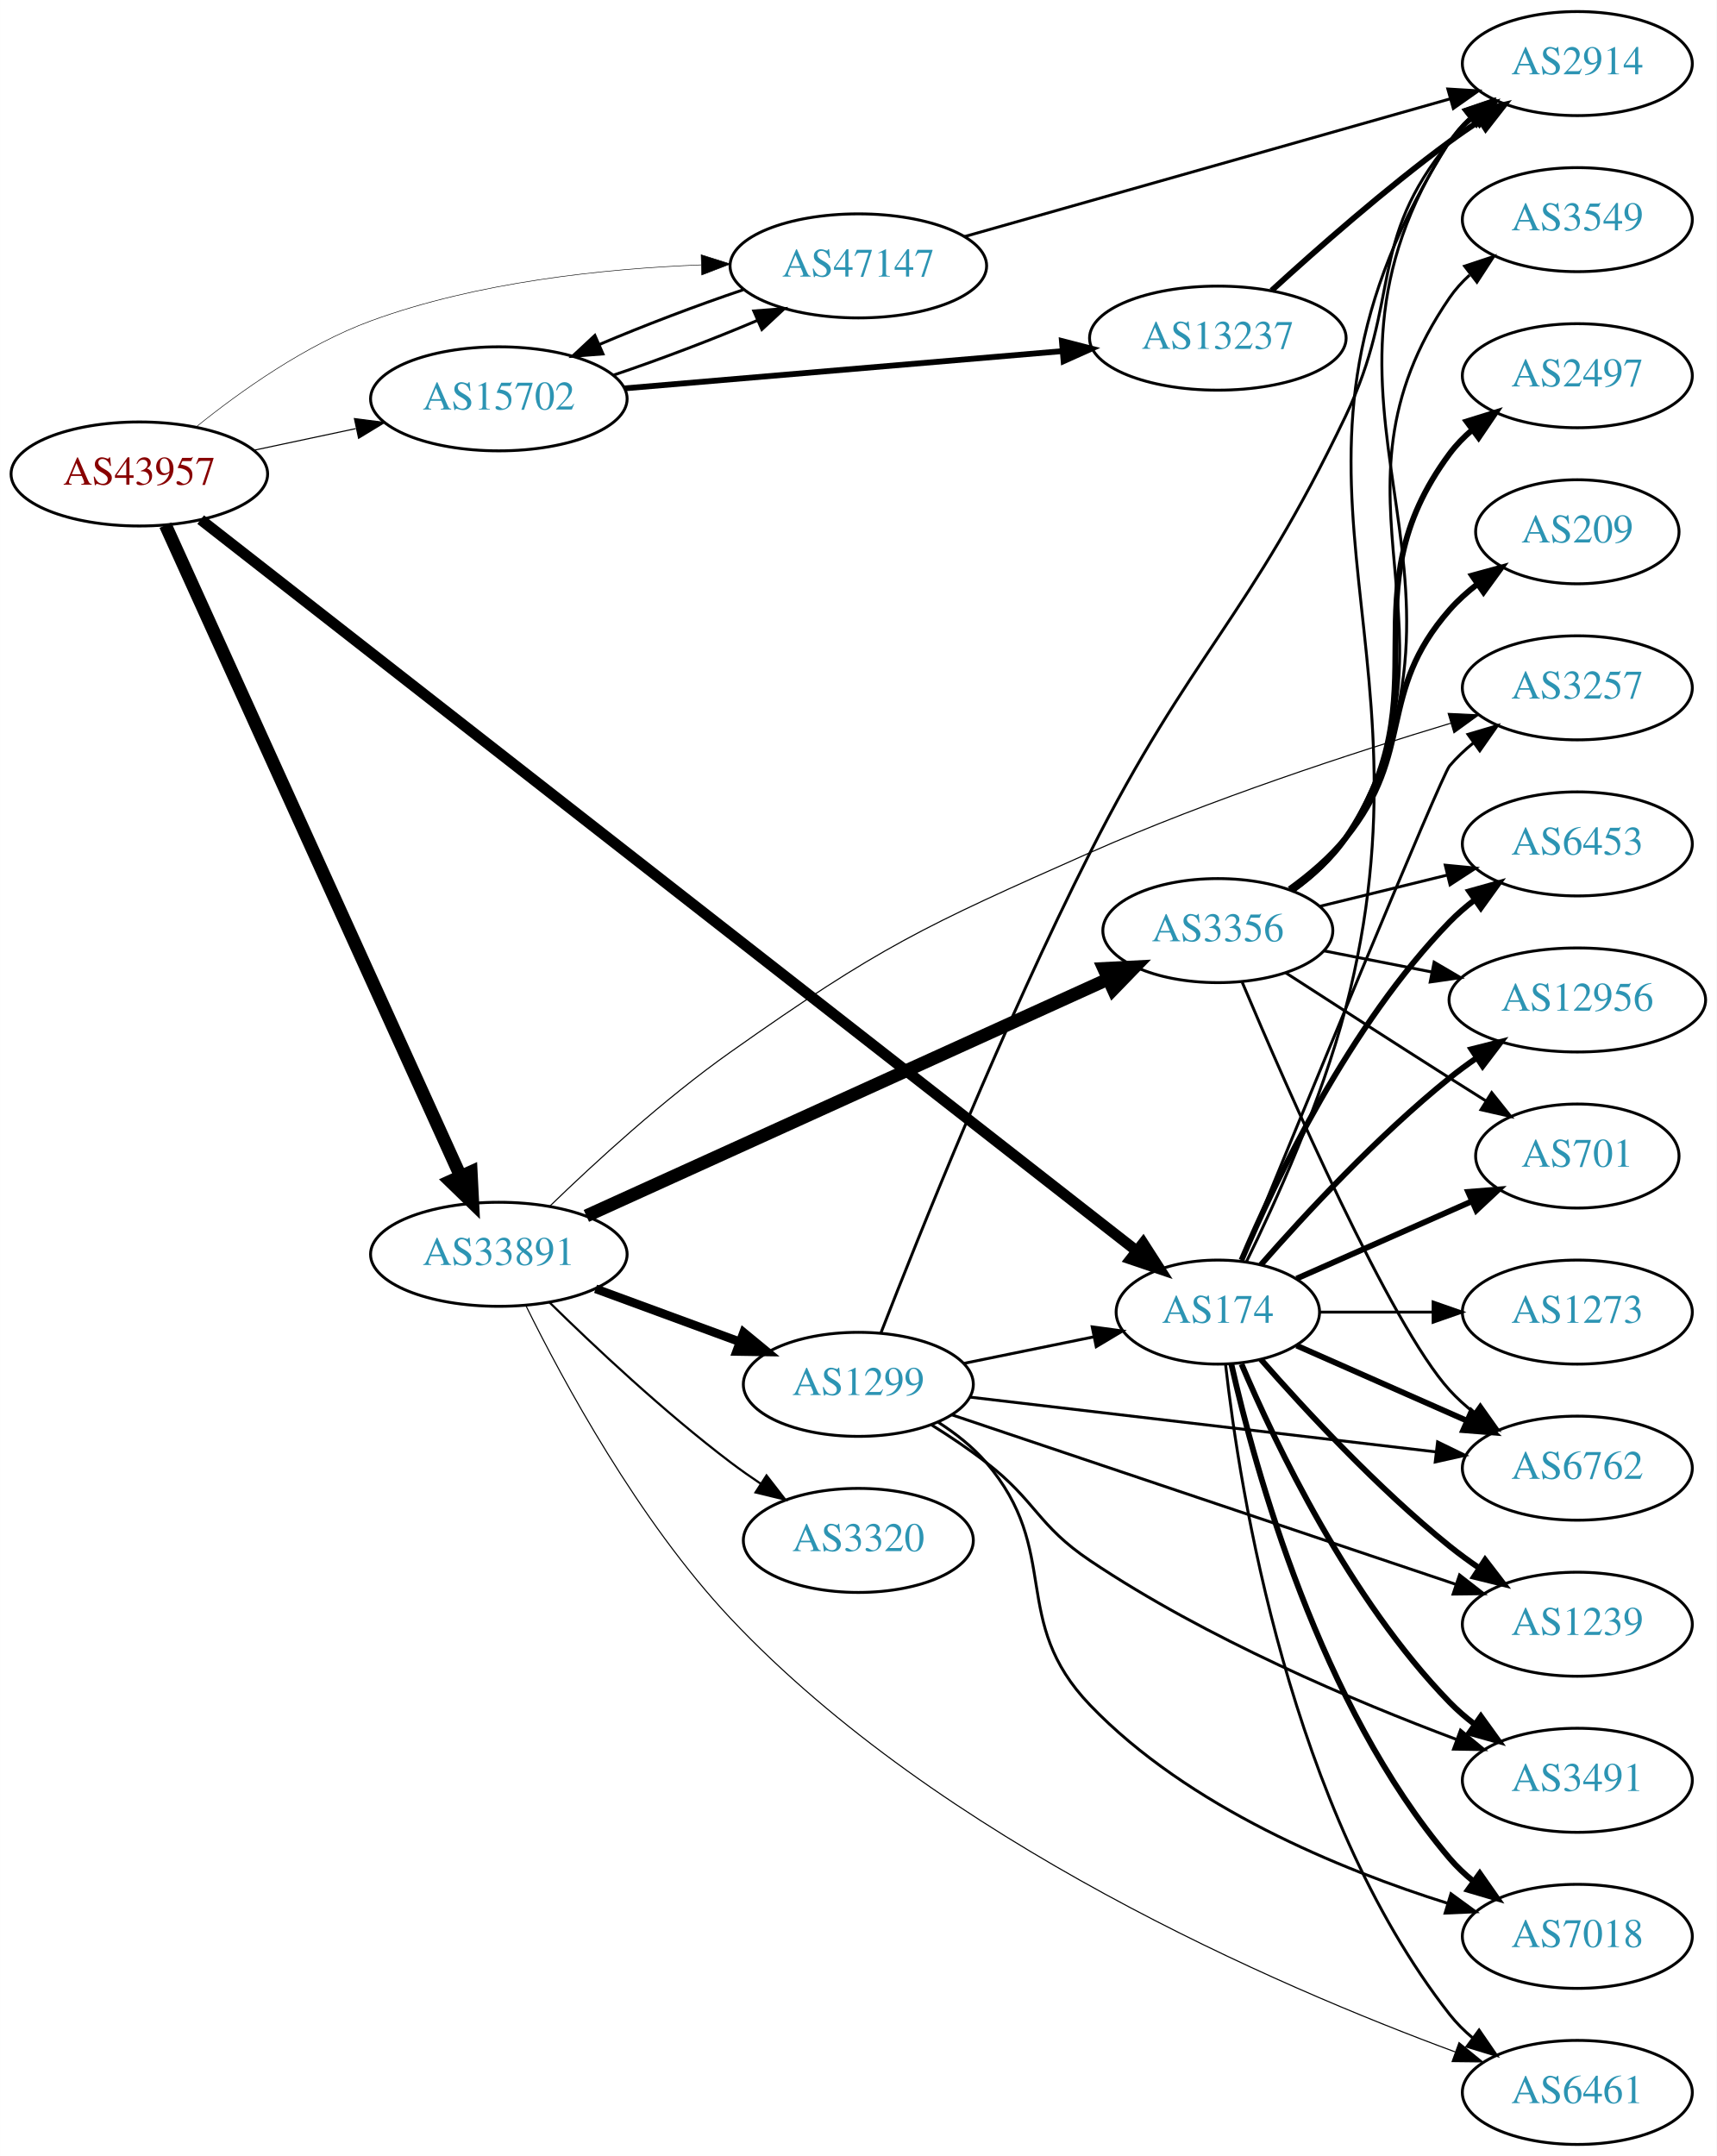
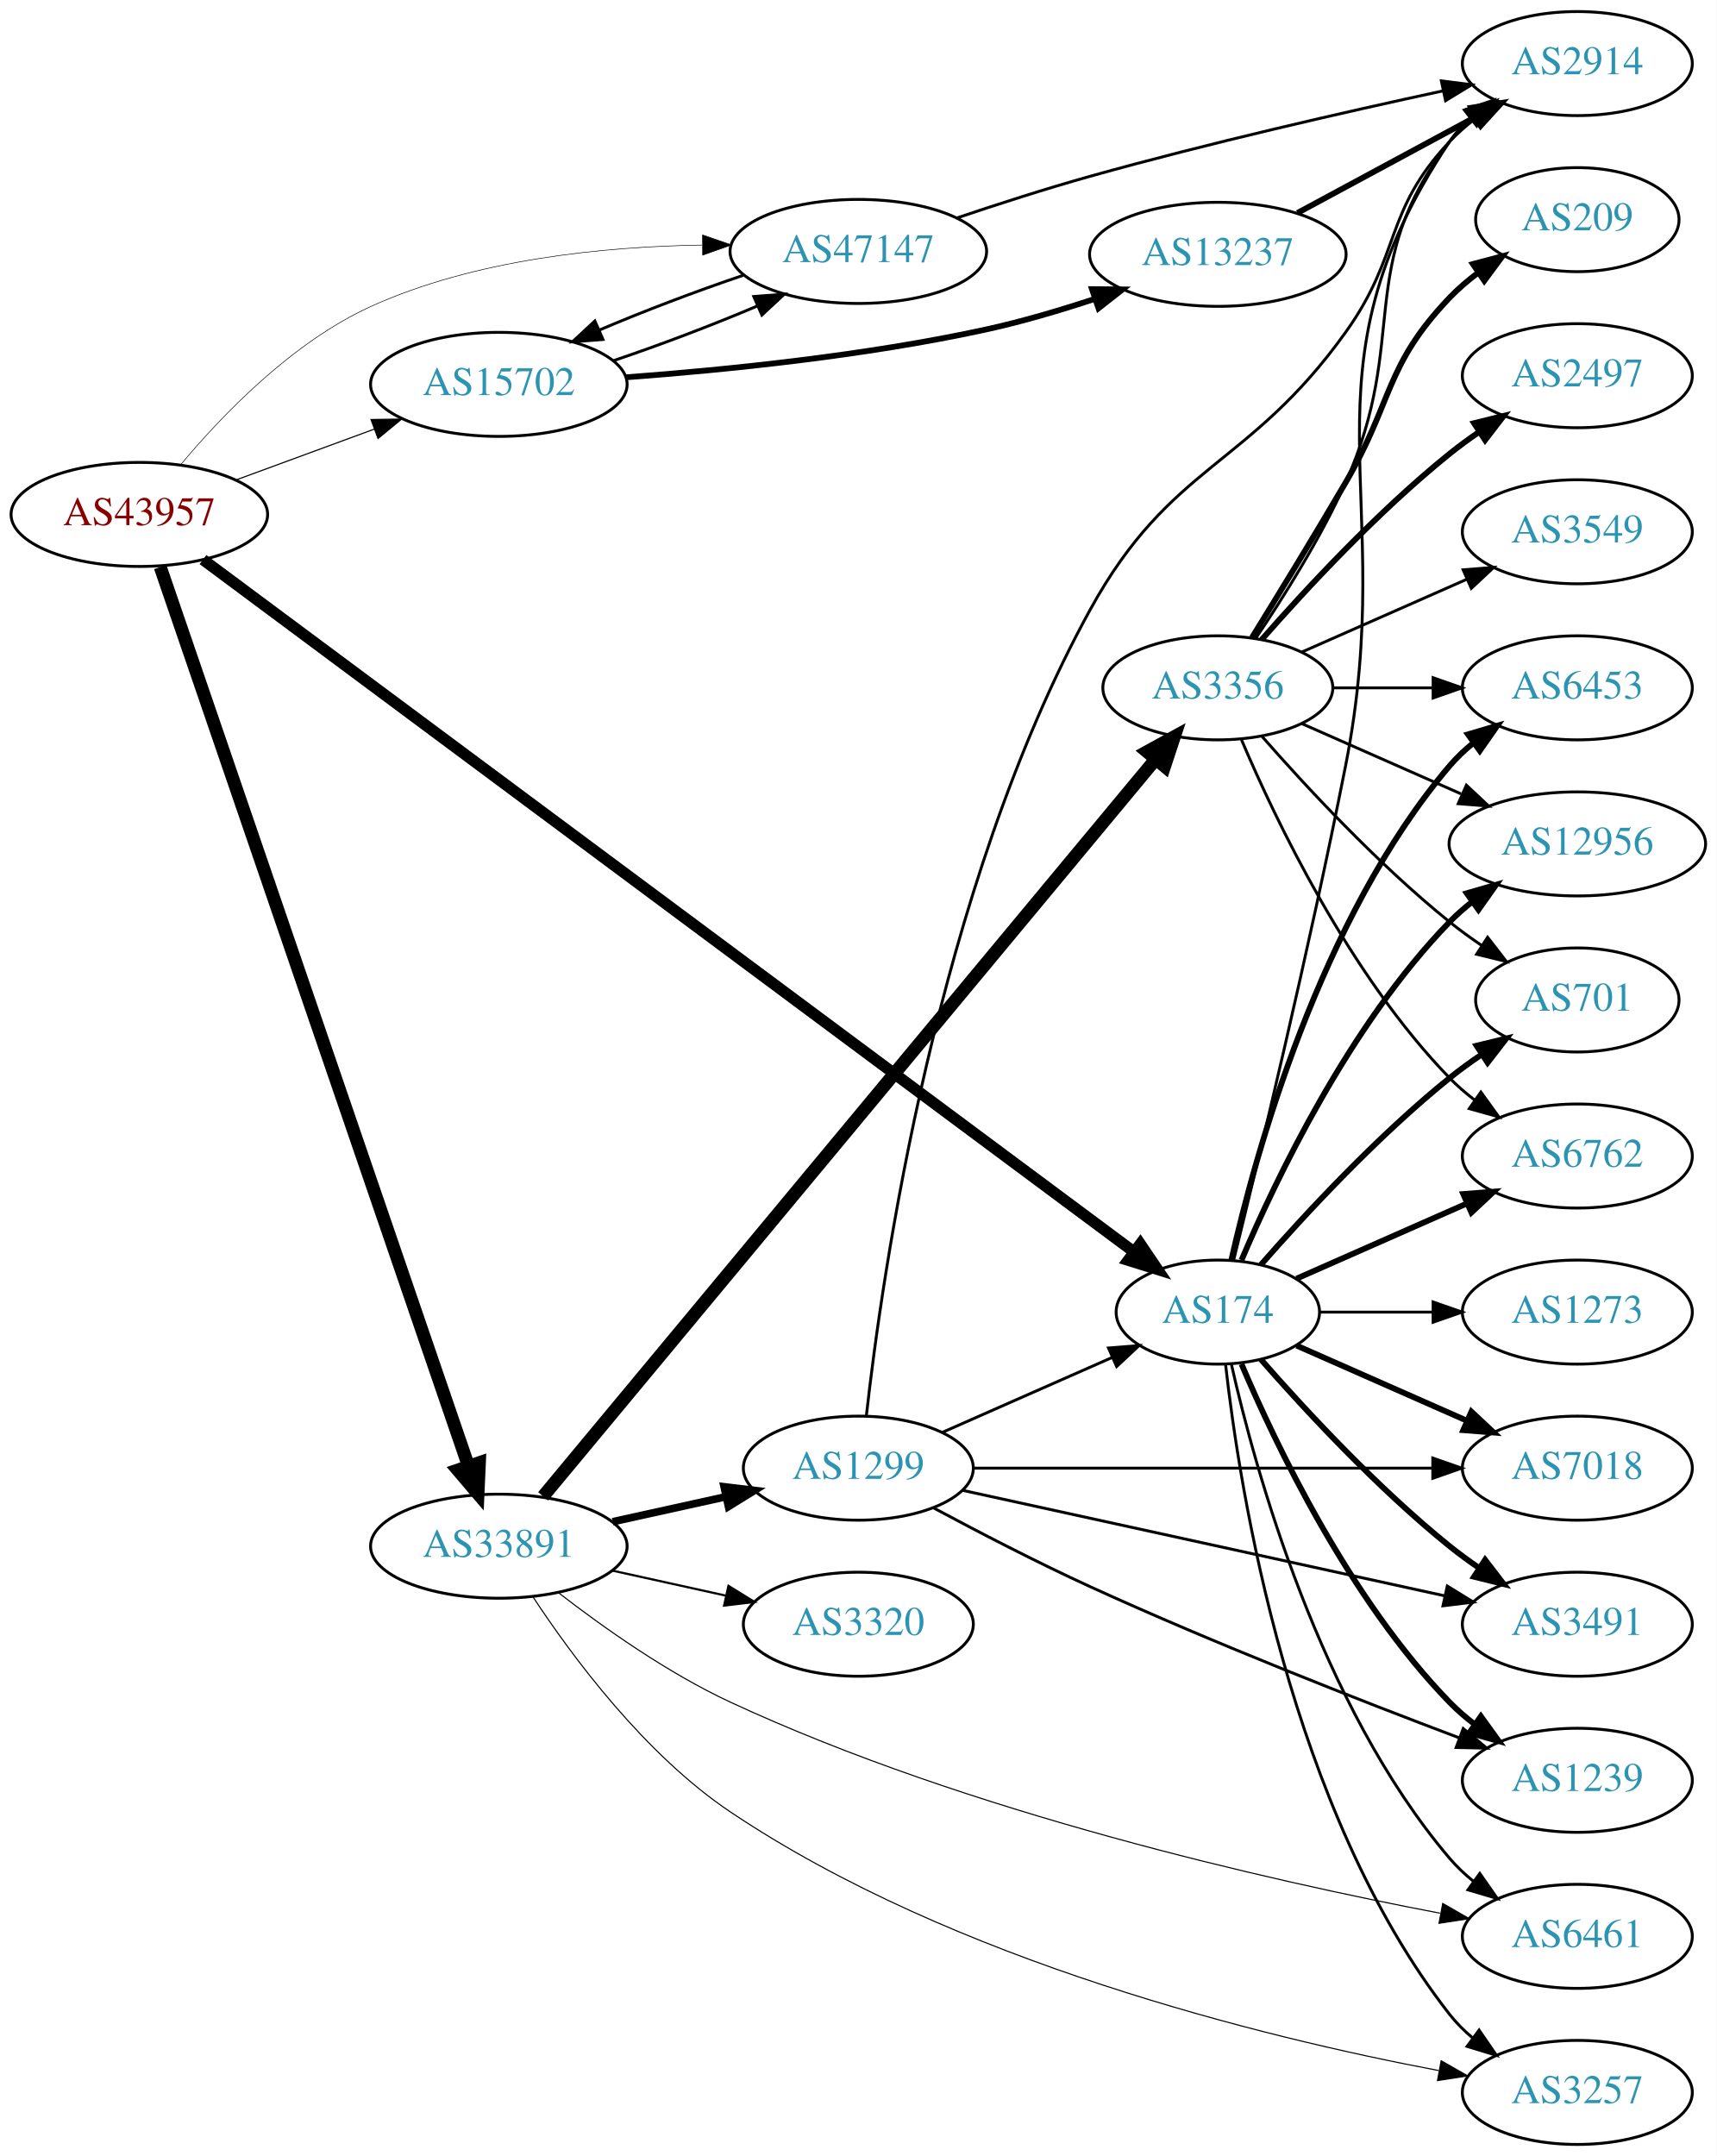
<svg xmlns="http://www.w3.org/2000/svg" xmlns:xlink="http://www.w3.org/1999/xlink" width="594pt" height="746pt" viewBox="0.00 0.00 593.96 746.00">
  <g id="graph0" class="graph" transform="scale(1 1) rotate(0) translate(4 742)">
    <polygon fill="white" stroke="none" points="-4,4 -4,-742 589.961,-742 589.961,4 -4,4" />
    <g id="node1" class="node">
      <g id="a_node1">
        <a xlink:href="/asn/43957" xlink:title="AS43957 ~ WNT Telecommunication GmbH [AT]">
-           <ellipse fill="#ffffff" stroke="black" cx="44.196" cy="-578" rx="44.393" ry="18" />
-           <text text-anchor="middle" x="44.196" y="-574.3" font-family="Times,serif" font-size="14.00" fill="#880000">AS43957</text>
+           <ellipse fill="#ffffff" stroke="black" cx="44.196" cy="-564" rx="44.393" ry="18" />
+           <text text-anchor="middle" x="44.196" y="-560.3" font-family="Times,serif" font-size="14.00" fill="#880000">AS43957</text>
        </a>
      </g>
    </g>
    <g id="node2" class="node">
      <g id="a_node2">
        <a xlink:href="/asn/174" xlink:title="AS174 ~ Cogent Communications [US]">
          <ellipse fill="#ffffff" stroke="black" cx="417.373" cy="-288" rx="35.194" ry="18" />
          <text text-anchor="middle" x="417.373" y="-284.3" font-family="Times,serif" font-size="14.00" fill="#2c94b3">AS174</text>
        </a>
      </g>
    </g>
    <g id="edge1" class="edge">
-       <path fill="none" stroke="black" stroke-width="3.75" d="M65.416,-562.202C127.926,-513.363 318.121,-364.764 389.195,-309.234" />
-       <polygon fill="black" stroke="black" stroke-width="3.75" points="391.53,-311.851 397.256,-302.936 387.221,-306.335 391.53,-311.851" />
+       <path fill="none" stroke="black" stroke-width="3.913" d="M66.216,-548.37C129.289,-501.47 316.975,-361.91 388.376,-308.818" />
+       <polygon fill="black" stroke="black" stroke-width="3.913" points="390.554,-311.56 396.49,-302.784 386.377,-305.942 390.554,-311.56" />
    </g>
    <g id="node3" class="node">
      <g id="a_node3">
        <a xlink:href="/asn/15702" xlink:title="AS15702 ~ Onstage Online GmbH [AT]">
-           <ellipse fill="#ffffff" stroke="black" cx="168.588" cy="-604" rx="44.393" ry="18" />
-           <text text-anchor="middle" x="168.588" y="-600.3" font-family="Times,serif" font-size="14.00" fill="#2c94b3">AS15702</text>
+           <ellipse fill="#ffffff" stroke="black" cx="168.588" cy="-609" rx="44.393" ry="18" />
+           <text text-anchor="middle" x="168.588" y="-605.3" font-family="Times,serif" font-size="14.00" fill="#2c94b3">AS15702</text>
        </a>
      </g>
    </g>
    <g id="edge2" class="edge">
-       <path fill="none" stroke="black" stroke-width="0.375" d="M83.922,-586.227C95.08,-588.597 107.396,-591.213 119.068,-593.693" />
-       <polygon fill="black" stroke="black" stroke-width="0.375" points="118.605,-597.173 129.115,-595.827 120.06,-590.325 118.605,-597.173" />
+       <path fill="none" stroke="black" stroke-width="0.391" d="M77.674,-575.941C92.335,-581.332 109.841,-587.768 125.494,-593.523" />
+       <polygon fill="black" stroke="black" stroke-width="0.391" points="124.365,-596.837 134.959,-597.003 126.781,-590.267 124.365,-596.837" />
    </g>
    <g id="node4" class="node">
      <g id="a_node4">
        <a xlink:href="/asn/33891" xlink:title="AS33891 ~ CORE-BACKBONE GMBH GLOBAL NETWORK [DE]">
-           <ellipse fill="#ffffff" stroke="black" cx="168.588" cy="-308" rx="44.393" ry="18" />
-           <text text-anchor="middle" x="168.588" y="-304.3" font-family="Times,serif" font-size="14.00" fill="#2c94b3">AS33891</text>
+           <ellipse fill="#ffffff" stroke="black" cx="168.588" cy="-207" rx="44.393" ry="18" />
+           <text text-anchor="middle" x="168.588" y="-203.3" font-family="Times,serif" font-size="14.00" fill="#2c94b3">AS33891</text>
        </a>
      </g>
    </g>
    <g id="edge3" class="edge">
-       <path fill="none" stroke="black" stroke-width="4.5" d="M53.227,-560.285C74.147,-514.133 130.43,-389.972 155.386,-334.918" />
-       <polygon fill="black" stroke="black" stroke-width="4.5" points="158.986,-336.514 159.528,-325.781 151.813,-333.263 158.986,-336.514" />
+       <path fill="none" stroke="black" stroke-width="4.5" d="M51.434,-545.806C71.445,-487.436 134.119,-304.626 158.113,-234.637" />
+       <polygon fill="black" stroke="black" stroke-width="4.5" points="161.845,-235.894 161.363,-225.158 154.395,-233.34 161.845,-235.894" />
    </g>
    <g id="node5" class="node">
      <g id="a_node5">
        <a xlink:href="/asn/47147" xlink:title="AS47147 ~ ANEXIA Internetdienstleistungs GmbH [AT]">
-           <ellipse fill="#ffffff" stroke="black" cx="292.98" cy="-650" rx="44.393" ry="18" />
-           <text text-anchor="middle" x="292.98" y="-646.3" font-family="Times,serif" font-size="14.00" fill="#2c94b3">AS47147</text>
+           <ellipse fill="#ffffff" stroke="black" cx="292.98" cy="-655" rx="44.393" ry="18" />
+           <text text-anchor="middle" x="292.98" y="-651.3" font-family="Times,serif" font-size="14.00" fill="#2c94b3">AS47147</text>
        </a>
      </g>
    </g>
    <g id="edge4" class="edge">
-       <path fill="none" stroke="black" stroke-width="0.188" d="M63.935,-594.343C79.143,-606.618 101.713,-622.687 124.392,-631 161.018,-644.425 204.908,-649.023 238.583,-650.345" />
-       <polygon fill="black" stroke="black" stroke-width="0.188" points="238.584,-653.847 248.687,-650.656 238.799,-646.85 238.584,-653.847" />
+       <path fill="none" stroke="black" stroke-width="0.196" d="M58.562,-581.286C72.843,-598.36 97.141,-623.655 124.392,-636 160.287,-652.261 204.756,-656.676 238.865,-657.206" />
+       <polygon fill="black" stroke="black" stroke-width="0.196" points="239.081,-660.707 249.097,-657.255 239.114,-653.707 239.081,-660.707" />
    </g>
    <g id="node6" class="node">
      <g id="a_node6">
-         <a xlink:href="/asn/6762" xlink:title="AS6762 ~ TELECOM ITALIA SPARKLE S.p.A. [IT]">
-           <ellipse fill="#ffffff" stroke="black" cx="541.765" cy="-234" rx="39.794" ry="18" />
-           <text text-anchor="middle" x="541.765" y="-230.3" font-family="Times,serif" font-size="14.00" fill="#2c94b3">AS6762</text>
+         <a xlink:href="/asn/3491" xlink:title="AS3491 ~ PCCW Global, Inc. [US]">
+           <ellipse fill="#ffffff" stroke="black" cx="541.765" cy="-180" rx="39.794" ry="18" />
+           <text text-anchor="middle" x="541.765" y="-176.3" font-family="Times,serif" font-size="14.00" fill="#2c94b3">AS3491</text>
        </a>
      </g>
    </g>
    <g id="edge5" class="edge">
-       <path fill="none" stroke="black" stroke-width="2" d="M444.629,-276.416C461.814,-268.833 484.528,-258.812 503.562,-250.414" />
-       <polygon fill="black" stroke="black" stroke-width="2" points="505.113,-253.555 512.85,-246.316 502.288,-247.151 505.113,-253.555" />
+       <path fill="none" stroke="black" stroke-width="2" d="M432.246,-271.655C447.316,-254.441 472.594,-227.099 497.569,-207 500.824,-204.38 504.349,-201.808 507.934,-199.354" />
+       <polygon fill="black" stroke="black" stroke-width="2" points="509.852,-202.281 516.306,-193.879 506.021,-196.423 509.852,-202.281" />
    </g>
    <g id="node7" class="node">
      <g id="a_node7">
        <a xlink:href="/asn/701" xlink:title="AS701 ~ UUNET [US]">
-           <ellipse fill="#ffffff" stroke="black" cx="541.765" cy="-342" rx="35.194" ry="18" />
-           <text text-anchor="middle" x="541.765" y="-338.3" font-family="Times,serif" font-size="14.00" fill="#2c94b3">AS701</text>
+           <ellipse fill="#ffffff" stroke="black" cx="541.765" cy="-396" rx="35.194" ry="18" />
+           <text text-anchor="middle" x="541.765" y="-392.3" font-family="Times,serif" font-size="14.00" fill="#2c94b3">AS701</text>
        </a>
      </g>
    </g>
    <g id="edge6" class="edge">
-       <path fill="none" stroke="black" stroke-width="2" d="M444.629,-299.584C462.295,-307.379 485.803,-317.75 505.15,-326.287" />
-       <polygon fill="black" stroke="black" stroke-width="2" points="503.99,-329.6 514.552,-330.435 506.816,-323.196 503.99,-329.6" />
+       <path fill="none" stroke="black" stroke-width="2" d="M432.246,-304.345C447.316,-321.559 472.594,-348.901 497.569,-369 501.074,-371.821 504.892,-374.587 508.76,-377.208" />
+       <polygon fill="black" stroke="black" stroke-width="2" points="506.91,-380.18 517.205,-382.682 510.717,-374.306 506.91,-380.18" />
    </g>
    <g id="node8" class="node">
      <g id="a_node8">
        <a xlink:href="/asn/1239" xlink:title="AS1239 ~ Sprint [US]">
-           <ellipse fill="#ffffff" stroke="black" cx="541.765" cy="-180" rx="39.794" ry="18" />
-           <text text-anchor="middle" x="541.765" y="-176.3" font-family="Times,serif" font-size="14.00" fill="#2c94b3">AS1239</text>
+           <ellipse fill="#ffffff" stroke="black" cx="541.765" cy="-126" rx="39.794" ry="18" />
+           <text text-anchor="middle" x="541.765" y="-122.3" font-family="Times,serif" font-size="14.00" fill="#2c94b3">AS1239</text>
        </a>
      </g>
    </g>
    <g id="edge7" class="edge">
-       <path fill="none" stroke="black" stroke-width="2" d="M432.246,-271.655C447.316,-254.441 472.594,-227.099 497.569,-207 500.824,-204.38 504.349,-201.808 507.934,-199.354" />
-       <polygon fill="black" stroke="black" stroke-width="2" points="509.852,-202.281 516.306,-193.879 506.021,-196.423 509.852,-202.281" />
+       <path fill="none" stroke="black" stroke-width="2" d="M425.563,-270.025C437.33,-242.318 462.904,-188.652 497.569,-153 500.189,-150.305 503.129,-147.761 506.212,-145.392" />
+       <polygon fill="black" stroke="black" stroke-width="2" points="508.388,-148.141 514.581,-139.545 504.379,-142.403 508.388,-148.141" />
    </g>
    <g id="node9" class="node">
      <g id="a_node9">
-         <a xlink:href="/asn/3491" xlink:title="AS3491 ~ PCCW Global, Inc. [US]">
-           <ellipse fill="#ffffff" stroke="black" cx="541.765" cy="-126" rx="39.794" ry="18" />
-           <text text-anchor="middle" x="541.765" y="-122.3" font-family="Times,serif" font-size="14.00" fill="#2c94b3">AS3491</text>
+         <a xlink:href="/asn/7018" xlink:title="AS7018 ~ AT&amp;T Services, Inc. [US]">
+           <ellipse fill="#ffffff" stroke="black" cx="541.765" cy="-234" rx="39.794" ry="18" />
+           <text text-anchor="middle" x="541.765" y="-230.3" font-family="Times,serif" font-size="14.00" fill="#2c94b3">AS7018</text>
        </a>
      </g>
    </g>
    <g id="edge8" class="edge">
-       <path fill="none" stroke="black" stroke-width="2" d="M425.563,-270.025C437.33,-242.318 462.904,-188.652 497.569,-153 500.189,-150.305 503.129,-147.761 506.212,-145.392" />
-       <polygon fill="black" stroke="black" stroke-width="2" points="508.388,-148.141 514.581,-139.545 504.379,-142.403 508.388,-148.141" />
+       <path fill="none" stroke="black" stroke-width="2" d="M444.629,-276.416C461.814,-268.833 484.528,-258.812 503.562,-250.414" />
+       <polygon fill="black" stroke="black" stroke-width="2" points="505.113,-253.555 512.85,-246.316 502.288,-247.151 505.113,-253.555" />
    </g>
    <g id="node10" class="node">
      <g id="a_node10">
-         <a xlink:href="/asn/6461" xlink:title="AS6461 ~ Zayo Bandwidth [US]">
-           <ellipse fill="#ffffff" stroke="black" cx="541.765" cy="-18" rx="39.794" ry="18" />
-           <text text-anchor="middle" x="541.765" y="-14.3" font-family="Times,serif" font-size="14.00" fill="#2c94b3">AS6461</text>
+         <a xlink:href="/asn/6762" xlink:title="AS6762 ~ TELECOM ITALIA SPARKLE S.p.A. [IT]">
+           <ellipse fill="#ffffff" stroke="black" cx="541.765" cy="-342" rx="39.794" ry="18" />
+           <text text-anchor="middle" x="541.765" y="-338.3" font-family="Times,serif" font-size="14.00" fill="#2c94b3">AS6762</text>
        </a>
      </g>
    </g>
    <g id="edge9" class="edge">
-       <path fill="none" stroke="black" d="M420.052,-269.871C424.883,-226.632 442.223,-115.784 497.569,-45 499.884,-42.039 502.621,-39.317 505.576,-36.836" />
-       <polygon fill="black" stroke="black" points="507.769,-39.568 513.767,-30.835 503.632,-33.922 507.769,-39.568" />
+       <path fill="none" stroke="black" stroke-width="2" d="M444.629,-299.584C461.814,-307.167 484.528,-317.188 503.562,-325.586" />
+       <polygon fill="black" stroke="black" stroke-width="2" points="502.288,-328.849 512.85,-329.684 505.113,-322.445 502.288,-328.849" />
    </g>
    <g id="node11" class="node">
      <g id="a_node11">
        <a xlink:href="/asn/6453" xlink:title="AS6453 ~ TATA COMMUNICATIONS (AMERICA) INC [US]">
-           <ellipse fill="#ffffff" stroke="black" cx="541.765" cy="-450" rx="39.794" ry="18" />
-           <text text-anchor="middle" x="541.765" y="-446.3" font-family="Times,serif" font-size="14.00" fill="#2c94b3">AS6453</text>
+           <ellipse fill="#ffffff" stroke="black" cx="541.765" cy="-504" rx="39.794" ry="18" />
+           <text text-anchor="middle" x="541.765" y="-500.3" font-family="Times,serif" font-size="14.00" fill="#2c94b3">AS6453</text>
        </a>
      </g>
    </g>
    <g id="edge10" class="edge">
-       <path fill="none" stroke="black" stroke-width="2" d="M425.563,-305.975C437.33,-333.682 462.904,-387.348 497.569,-423 500.189,-425.695 503.129,-428.239 506.212,-430.608" />
-       <polygon fill="black" stroke="black" stroke-width="2" points="504.379,-433.597 514.581,-436.455 508.388,-427.859 504.379,-433.597" />
+       <path fill="none" stroke="black" stroke-width="2" d="M422.066,-306.075C430.206,-342.148 452.639,-424.14 497.569,-477 500.003,-479.864 502.819,-482.521 505.824,-484.961" />
+       <polygon fill="black" stroke="black" stroke-width="2" points="503.923,-487.905 514.084,-490.906 508.013,-482.224 503.923,-487.905" />
    </g>
    <g id="node12" class="node">
      <g id="a_node12">
        <a xlink:href="/asn/12956" xlink:title="AS12956 ~ TELXIUS [ES]">
-           <ellipse fill="#ffffff" stroke="black" cx="541.765" cy="-396" rx="44.393" ry="18" />
-           <text text-anchor="middle" x="541.765" y="-392.3" font-family="Times,serif" font-size="14.00" fill="#2c94b3">AS12956</text>
+           <ellipse fill="#ffffff" stroke="black" cx="541.765" cy="-450" rx="44.393" ry="18" />
+           <text text-anchor="middle" x="541.765" y="-446.3" font-family="Times,serif" font-size="14.00" fill="#2c94b3">AS12956</text>
        </a>
      </g>
    </g>
    <g id="edge11" class="edge">
-       <path fill="none" stroke="black" stroke-width="2" d="M432.246,-304.345C447.316,-321.559 472.594,-348.901 497.569,-369 500.497,-371.357 503.643,-373.675 506.855,-375.902" />
-       <polygon fill="black" stroke="black" stroke-width="2" points="505.13,-378.958 515.403,-381.552 508.99,-373.118 505.13,-378.958" />
+       <path fill="none" stroke="black" stroke-width="2" d="M425.563,-305.975C437.33,-333.682 462.904,-387.348 497.569,-423 499.985,-425.485 502.673,-427.842 505.494,-430.051" />
+       <polygon fill="black" stroke="black" stroke-width="2" points="503.501,-432.929 513.679,-435.873 507.559,-427.225 503.501,-432.929" />
    </g>
    <g id="node13" class="node">
      <g id="a_node13">
-         <a xlink:href="/asn/7018" xlink:title="AS7018 ~ AT&amp;T Services, Inc. [US]">
+         <a xlink:href="/asn/6461" xlink:title="AS6461 ~ Zayo Bandwidth [US]">
          <ellipse fill="#ffffff" stroke="black" cx="541.765" cy="-72" rx="39.794" ry="18" />
-           <text text-anchor="middle" x="541.765" y="-68.3" font-family="Times,serif" font-size="14.00" fill="#2c94b3">AS7018</text>
+           <text text-anchor="middle" x="541.765" y="-68.3" font-family="Times,serif" font-size="14.00" fill="#2c94b3">AS6461</text>
        </a>
      </g>
    </g>
    <g id="edge12" class="edge">
-       <path fill="none" stroke="black" stroke-width="2" d="M422.066,-269.925C430.206,-233.852 452.639,-151.86 497.569,-99 500.003,-96.136 502.819,-93.479 505.824,-91.039" />
-       <polygon fill="black" stroke="black" stroke-width="2" points="508.013,-93.776 514.084,-85.094 503.923,-88.095 508.013,-93.776" />
+       <path fill="none" stroke="black" d="M422.066,-269.925C430.206,-233.852 452.639,-151.86 497.569,-99 500.003,-96.136 502.819,-93.479 505.824,-91.039" />
+       <polygon fill="black" stroke="black" points="508.013,-93.776 514.084,-85.094 503.923,-88.095 508.013,-93.776" />
    </g>
    <g id="node14" class="node">
      <g id="a_node14">
        <a xlink:href="/asn/3257" xlink:title="AS3257 ~ GTT [DE]">
-           <ellipse fill="#ffffff" stroke="black" cx="541.765" cy="-504" rx="39.794" ry="18" />
-           <text text-anchor="middle" x="541.765" y="-500.3" font-family="Times,serif" font-size="14.00" fill="#2c94b3">AS3257</text>
+           <ellipse fill="#ffffff" stroke="black" cx="541.765" cy="-18" rx="39.794" ry="18" />
+           <text text-anchor="middle" x="541.765" y="-14.3" font-family="Times,serif" font-size="14.00" fill="#2c94b3">AS3257</text>
        </a>
      </g>
    </g>
    <g id="edge13" class="edge">
-       <path fill="none" stroke="black" d="M425.639,-305.737C444.647,-352.085 494.588,-473.493 497.569,-477 500.003,-479.864 502.819,-482.521 505.824,-484.961" />
-       <polygon fill="black" stroke="black" points="503.923,-487.905 514.084,-490.906 508.013,-482.224 503.923,-487.905" />
+       <path fill="none" stroke="black" d="M420.052,-269.871C424.883,-226.632 442.223,-115.784 497.569,-45 499.884,-42.039 502.621,-39.317 505.576,-36.836" />
+       <polygon fill="black" stroke="black" points="507.769,-39.568 513.767,-30.835 503.632,-33.922 507.769,-39.568" />
    </g>
    <g id="node15" class="node">
      <g id="a_node15">
        <a xlink:href="/asn/1273" xlink:title="AS1273 ~ Vodafone Group PLC [EU]">
          <ellipse fill="#ffffff" stroke="black" cx="541.765" cy="-288" rx="39.794" ry="18" />
          <text text-anchor="middle" x="541.765" y="-284.3" font-family="Times,serif" font-size="14.00" fill="#2c94b3">AS1273</text>
        </a>
      </g>
    </g>
    <g id="edge14" class="edge">
      <path fill="none" stroke="black" d="M452.791,-288C464.842,-288 478.618,-288 491.636,-288" />
      <polygon fill="black" stroke="black" points="491.866,-291.5 501.866,-288 491.866,-284.5 491.866,-291.5" />
    </g>
    <g id="node16" class="node">
      <g id="a_node16">
        <a xlink:href="/asn/2914" xlink:title="AS2914 ~ NTT America, Inc. [US]">
          <ellipse fill="#ffffff" stroke="black" cx="541.765" cy="-720" rx="39.794" ry="18" />
          <text text-anchor="middle" x="541.765" y="-716.3" font-family="Times,serif" font-size="14.00" fill="#2c94b3">AS2914</text>
        </a>
      </g>
    </g>
    <g id="edge15" class="edge">
-       <path fill="none" stroke="black" d="M427.217,-305.332C437.226,-325.749 453.22,-360.954 461.569,-393 495.424,-522.952 425.578,-579.637 497.569,-693 499.418,-695.912 501.706,-698.563 504.256,-700.965" />
-       <polygon fill="black" stroke="black" points="502.488,-704.026 512.519,-707.438 506.805,-698.516 502.488,-704.026" />
+       <path fill="none" stroke="black" d="M422.84,-305.905C431.106,-339.376 449.084,-413.764 461.569,-477 480.419,-572.481 443.53,-612.056 497.569,-693 499.484,-695.869 501.818,-698.49 504.399,-700.872" />
+       <polygon fill="black" stroke="black" points="502.662,-703.954 512.71,-707.313 506.95,-698.421 502.662,-703.954" />
    </g>
    <g id="edge17" class="edge">
-       <path fill="none" stroke="black" d="M208.314,-612.227C224.321,-617.615 242.71,-624.599 258.164,-631.181" />
-       <polygon fill="black" stroke="black" points="256.796,-634.402 267.36,-635.209 259.604,-627.991 256.796,-634.402" />
+       <path fill="none" stroke="black" d="M208.314,-617.227C224.321,-622.615 242.71,-629.599 258.164,-636.181" />
+       <polygon fill="black" stroke="black" points="256.796,-639.402 267.36,-640.209 259.604,-632.991 256.796,-639.402" />
    </g>
    <g id="node17" class="node">
      <g id="a_node17">
        <a xlink:href="/asn/13237" xlink:title="AS13237 ~ European Backbone of AS13237 [DE]">
-           <ellipse fill="#ffffff" stroke="black" cx="417.373" cy="-625" rx="44.393" ry="18" />
-           <text text-anchor="middle" x="417.373" y="-621.3" font-family="Times,serif" font-size="14.00" fill="#2c94b3">AS13237</text>
+           <ellipse fill="#ffffff" stroke="black" cx="417.373" cy="-654" rx="44.393" ry="18" />
+           <text text-anchor="middle" x="417.373" y="-650.3" font-family="Times,serif" font-size="14.00" fill="#2c94b3">AS13237</text>
        </a>
      </g>
    </g>
    <g id="edge16" class="edge">
-       <path fill="none" stroke="black" stroke-width="2" d="M212.012,-607.61C253.947,-611.179 318.222,-616.648 363.469,-620.498" />
-       <polygon fill="black" stroke="black" stroke-width="2" points="363.416,-624.006 373.677,-621.367 364.009,-617.031 363.416,-624.006" />
+       <path fill="none" stroke="black" stroke-width="2" d="M212.689,-611.456C246.774,-613.98 295.41,-618.877 337.176,-628 349.547,-630.702 362.713,-634.595 374.686,-638.548" />
+       <polygon fill="black" stroke="black" stroke-width="2" points="373.825,-641.952 384.419,-641.858 376.079,-635.325 373.825,-641.952" />
+     </g>
+     <g id="edge22" class="edge">
+       <path fill="none" stroke="black" stroke-width="0.375" d="M189.319,-190.829C204.707,-178.913 227.048,-163.088 248.784,-153 331.16,-114.768 435.214,-91.265 494.248,-80.012" />
+       <polygon fill="black" stroke="black" stroke-width="0.375" points="495.194,-83.396 504.38,-78.117 493.907,-76.515 495.194,-83.396" />
    </g>
    <g id="edge19" class="edge">
-       <path fill="none" stroke="black" stroke-width="0.375" d="M177.953,-290.23C190.699,-264.394 216.898,-215.855 248.784,-182 321.243,-105.066 438.014,-54.701 499.636,-31.963" />
-       <polygon fill="black" stroke="black" stroke-width="0.375" points="500.831,-35.253 509.037,-28.551 498.443,-28.673 500.831,-35.253" />
-     </g>
-     <g id="edge22" class="edge">
-       <path fill="none" stroke="black" stroke-width="0.375" d="M186.295,-324.716C201.734,-339.673 225.705,-361.692 248.784,-378 300.417,-414.483 315.377,-421.386 373.176,-447 414.476,-465.302 463.6,-481.379 497.947,-491.752" />
-       <polygon fill="black" stroke="black" stroke-width="0.375" points="497.081,-495.146 507.665,-494.653 499.084,-488.438 497.081,-495.146" />
+       <path fill="none" stroke="black" stroke-width="0.375" d="M180.32,-189.581C193.864,-168.971 219.022,-134.945 248.784,-115 325.966,-63.279 433.057,-37.061 493.784,-25.568" />
+       <polygon fill="black" stroke="black" stroke-width="0.375" points="494.641,-28.969 503.843,-23.719 493.375,-22.084 494.641,-28.969" />
    </g>
    <g id="node18" class="node">
      <g id="a_node18">
-         <a xlink:href="/asn/1299" xlink:title="AS1299 ~ Telia Carrier [EU]">
-           <ellipse fill="#ffffff" stroke="black" cx="292.98" cy="-263" rx="39.794" ry="18" />
-           <text text-anchor="middle" x="292.98" y="-259.3" font-family="Times,serif" font-size="14.00" fill="#2c94b3">AS1299</text>
+         <a xlink:href="/asn/3356" xlink:title="AS3356 ~ Level 3 Parent, LLC [US]">
+           <ellipse fill="#ffffff" stroke="black" cx="417.373" cy="-504" rx="39.794" ry="18" />
+           <text text-anchor="middle" x="417.373" y="-500.3" font-family="Times,serif" font-size="14.00" fill="#2c94b3">AS3356</text>
        </a>
      </g>
    </g>
    <g id="edge20" class="edge">
-       <path fill="none" stroke="black" stroke-width="3" d="M202.066,-296.059C217.314,-290.453 235.639,-283.715 251.756,-277.789" />
-       <polygon fill="black" stroke="black" stroke-width="3" points="253.28,-280.958 261.458,-274.222 250.865,-274.388 253.28,-280.958" />
+       <path fill="none" stroke="black" stroke-width="4.5" d="M183.923,-224.252C225.594,-274.402 346.828,-420.305 395.647,-479.057" />
+       <polygon fill="black" stroke="black" stroke-width="4.5" points="392.886,-481.896 402.306,-487.071 398.943,-476.863 392.886,-481.896" />
    </g>
    <g id="node19" class="node">
      <g id="a_node19">
-         <a xlink:href="/asn/3356" xlink:title="AS3356 ~ Level 3 Parent, LLC [US]">
-           <ellipse fill="#ffffff" stroke="black" cx="417.373" cy="-420" rx="39.794" ry="18" />
-           <text text-anchor="middle" x="417.373" y="-416.3" font-family="Times,serif" font-size="14.00" fill="#2c94b3">AS3356</text>
+         <a xlink:href="/asn/1299" xlink:title="AS1299 ~ Telia Carrier [EU]">
+           <ellipse fill="#ffffff" stroke="black" cx="292.98" cy="-234" rx="39.794" ry="18" />
+           <text text-anchor="middle" x="292.98" y="-230.3" font-family="Times,serif" font-size="14.00" fill="#2c94b3">AS1299</text>
        </a>
      </g>
    </g>
    <g id="edge21" class="edge">
-       <path fill="none" stroke="black" stroke-width="4.5" d="M198.867,-321.288C243.873,-341.713 330.005,-380.803 379.302,-403.176" />
-       <polygon fill="black" stroke="black" stroke-width="4.5" points="377.914,-406.87 388.647,-407.417 381.169,-399.699 377.914,-406.87" />
+       <path fill="none" stroke="black" stroke-width="2.625" d="M207.978,-215.469C220.369,-218.202 234.216,-221.257 247.036,-224.085" />
+       <polygon fill="black" stroke="black" stroke-width="2.625" points="246.532,-227.558 257.051,-226.295 248.04,-220.722 246.532,-227.558" />
    </g>
    <g id="node20" class="node">
      <g id="a_node20">
        <a xlink:href="/asn/3320" xlink:title="AS3320 ~ DTAG [DE]">
-           <ellipse fill="#ffffff" stroke="black" cx="292.98" cy="-209" rx="39.794" ry="18" />
-           <text text-anchor="middle" x="292.98" y="-205.3" font-family="Times,serif" font-size="14.00" fill="#2c94b3">AS3320</text>
+           <ellipse fill="#ffffff" stroke="black" cx="292.98" cy="-180" rx="39.794" ry="18" />
+           <text text-anchor="middle" x="292.98" y="-176.3" font-family="Times,serif" font-size="14.00" fill="#2c94b3">AS3320</text>
        </a>
      </g>
    </g>
    <g id="edge23" class="edge">
-       <path fill="none" stroke="black" stroke-width="0.75" d="M186.122,-291.342C201.635,-276.117 225.825,-253.39 248.784,-236 252.115,-233.477 255.688,-230.966 259.3,-228.547" />
-       <polygon fill="black" stroke="black" stroke-width="0.75" points="261.208,-231.482 267.704,-223.112 257.406,-225.604 261.208,-231.482" />
+       <path fill="none" stroke="black" stroke-width="0.75" d="M207.978,-198.531C220.369,-195.798 234.216,-192.743 247.036,-189.915" />
+       <polygon fill="black" stroke="black" stroke-width="0.75" points="248.04,-193.278 257.051,-187.705 246.532,-186.442 248.04,-193.278" />
+     </g>
+     <g id="edge37" class="edge">
+       <path fill="none" stroke="black" d="M253.093,-646.719C237.068,-641.319 218.679,-634.33 203.244,-627.751" />
+       <polygon fill="black" stroke="black" points="204.626,-624.535 194.062,-623.725 201.815,-630.946 204.626,-624.535" />
    </g>
    <g id="edge38" class="edge">
-       <path fill="none" stroke="black" d="M253.093,-641.719C237.068,-636.319 218.679,-629.33 203.244,-622.751" />
-       <polygon fill="black" stroke="black" points="204.626,-619.535 194.062,-618.725 201.815,-625.946 204.626,-619.535" />
-     </g>
-     <g id="edge39" class="edge">
-       <path fill="none" stroke="black" d="M329.601,-660.104C374.09,-672.723 450.138,-694.294 497.806,-707.815" />
-       <polygon fill="black" stroke="black" points="496.95,-711.21 507.526,-710.572 498.86,-704.476 496.95,-711.21" />
+       <path fill="none" stroke="black" d="M326.918,-666.537C341.069,-671.305 357.847,-676.709 373.176,-681 414.106,-692.457 461.307,-703.226 495.166,-710.532" />
+       <polygon fill="black" stroke="black" points="494.712,-714.014 505.223,-712.685 496.178,-707.169 494.712,-714.014" />
    </g>
    <g id="edge18" class="edge">
-       <path fill="none" stroke="black" stroke-width="2" d="M435.977,-641.47C451.618,-655.768 475.377,-676.681 497.569,-693 500.935,-695.476 504.53,-697.957 508.155,-700.358" />
-       <polygon fill="black" stroke="black" stroke-width="2" points="506.27,-703.307 516.574,-705.773 510.057,-697.42 506.27,-703.307" />
+       <path fill="none" stroke="black" stroke-width="2" d="M444.93,-668.321C463.017,-678.074 487.122,-691.073 506.632,-701.594" />
+       <polygon fill="black" stroke="black" stroke-width="2" points="505.051,-704.718 515.514,-706.384 508.373,-698.556 505.051,-704.718" />
+     </g>
+     <g id="edge35" class="edge">
+       <path fill="none" stroke="black" d="M432.525,-487.337C447.626,-470.106 472.747,-442.976 497.569,-423 501.074,-420.179 504.892,-417.413 508.76,-414.792" />
+       <polygon fill="black" stroke="black" points="510.717,-417.694 517.205,-409.318 506.91,-411.82 510.717,-417.694" />
+     </g>
+     <g id="edge36" class="edge">
+       <path fill="none" stroke="black" d="M425.563,-486.025C437.33,-458.318 462.904,-404.652 497.569,-369 500.189,-366.305 503.129,-363.761 506.212,-361.392" />
+       <polygon fill="black" stroke="black" points="508.388,-364.141 514.581,-355.545 504.379,-358.403 508.388,-364.141" />
+     </g>
+     <g id="edge33" class="edge">
+       <path fill="none" stroke="black" d="M457.098,-504C468.037,-504 480.087,-504 491.553,-504" />
+       <polygon fill="black" stroke="black" points="491.871,-507.5 501.871,-504 491.871,-500.5 491.871,-507.5" />
    </g>
    <g id="edge34" class="edge">
-       <path fill="none" stroke="black" d="M329.381,-270.231C343.492,-273.113 359.843,-276.453 374.535,-279.454" />
-       <polygon fill="black" stroke="black" points="373.895,-282.896 384.393,-281.468 375.296,-276.037 373.895,-282.896" />
-     </g>
-     <g id="edge36" class="edge">
-       <path fill="none" stroke="black" d="M331.462,-258.596C374.675,-253.517 445.797,-245.16 492.957,-239.618" />
-       <polygon fill="black" stroke="black" points="493.408,-243.089 502.931,-238.446 492.591,-236.137 493.408,-243.089" />
-     </g>
-     <g id="edge35" class="edge">
-       <path fill="none" stroke="black" d="M325.236,-252.488C369.525,-237.592 450.607,-210.322 499.705,-193.81" />
-       <polygon fill="black" stroke="black" points="501.012,-197.063 509.374,-190.557 498.78,-190.428 501.012,-197.063" />
-     </g>
-     <g id="edge33" class="edge">
-       <path fill="none" stroke="black" d="M318.315,-248.963C324.626,-245.01 331.298,-240.541 337.176,-236 354.593,-222.546 354.905,-214.268 373.176,-202 413.421,-174.978 464.834,-153.289 500.038,-140.105" />
-       <polygon fill="black" stroke="black" points="501.34,-143.355 509.514,-136.614 498.921,-136.786 501.34,-143.355" />
-     </g>
-     <g id="edge32" class="edge">
-       <path fill="none" stroke="black" d="M320.63,-249.88C326.628,-246.024 332.573,-241.372 337.176,-236 363.607,-205.158 345.043,-181.296 373.176,-152 407.103,-116.672 459.784,-95.1 497.011,-83.399" />
-       <polygon fill="black" stroke="black" points="498.041,-86.744 506.597,-80.496 496.012,-80.045 498.041,-86.744" />
-     </g>
-     <g id="edge37" class="edge">
-       <path fill="none" stroke="black" d="M300.808,-280.836C313.721,-314.087 343.132,-387.563 373.176,-447 408.258,-516.401 428.03,-527.84 461.569,-598 481.042,-638.737 468.926,-658.096 497.569,-693 499.953,-695.906 502.736,-698.59 505.72,-701.048" />
-       <polygon fill="black" stroke="black" points="503.801,-703.98 513.951,-707.017 507.911,-698.313 503.801,-703.98" />
-     </g>
-     <g id="edge27" class="edge">
-       <path fill="none" stroke="black" d="M425.8,-402.14C441.259,-365.523 477.151,-283.49 497.569,-261 500.095,-258.217 502.973,-255.614 506.017,-253.208" />
-       <polygon fill="black" stroke="black" points="508.199,-255.951 514.331,-247.31 504.149,-250.241 508.199,-255.951" />
-     </g>
-     <g id="edge31" class="edge">
-       <path fill="none" stroke="black" d="M440.851,-405.41C456.676,-395.167 478.375,-381.178 497.569,-369 501.648,-366.412 505.953,-363.699 510.202,-361.032" />
-       <polygon fill="black" stroke="black" points="512.135,-363.951 518.754,-355.678 508.42,-358.018 512.135,-363.951" />
-     </g>
-     <g id="edge29" class="edge">
-       <path fill="none" stroke="black" d="M452.791,-428.437C466.464,-431.788 482.357,-435.684 496.844,-439.235" />
-       <polygon fill="black" stroke="black" points="496.059,-442.645 506.604,-441.627 497.725,-435.847 496.059,-442.645" />
-     </g>
-     <g id="edge28" class="edge">
-       <path fill="none" stroke="black" d="M454.102,-412.994C465.794,-410.701 478.995,-408.112 491.504,-405.66" />
-       <polygon fill="black" stroke="black" points="492.206,-409.089 501.346,-403.73 490.859,-402.219 492.206,-409.089" />
+       <path fill="none" stroke="black" d="M446.452,-491.611C462.768,-484.413 483.578,-475.231 501.498,-467.325" />
+       <polygon fill="black" stroke="black" points="503.373,-470.323 511.109,-463.084 500.547,-463.919 503.373,-470.323" />
    </g>
    <g id="edge30" class="edge">
-       <path fill="none" stroke="black" d="M443.852,-433.832C450.622,-438.706 457.245,-444.799 461.569,-452 517.318,-544.848 438.198,-602.424 497.569,-693 499.459,-695.885 501.777,-698.517 504.346,-700.907" />
-       <polygon fill="black" stroke="black" points="502.598,-703.981 512.64,-707.36 506.897,-698.457 502.598,-703.981" />
+       <path fill="none" stroke="black" d="M430.479,-521.127C439.939,-535.108 452.894,-555.645 461.569,-575 483.994,-625.035 464.206,-649.488 497.569,-693 499.856,-695.983 502.574,-698.719 505.517,-701.209" />
+       <polygon fill="black" stroke="black" points="503.563,-704.116 513.692,-707.223 507.711,-698.478 503.563,-704.116" />
    </g>
    <g id="node21" class="node">
      <g id="a_node21">
-         <a xlink:href="/asn/209" xlink:title="AS209 ~ CenturyLink Communications, LLC [US]">
-           <ellipse fill="#ffffff" stroke="black" cx="541.765" cy="-558" rx="35.194" ry="18" />
-           <text text-anchor="middle" x="541.765" y="-554.3" font-family="Times,serif" font-size="14.00" fill="#2c94b3">AS209</text>
-         </a>
-       </g>
-     </g>
-     <g id="edge24" class="edge">
-       <path fill="none" stroke="black" stroke-width="2" d="M442.192,-434.355C449.069,-439.316 456.167,-445.326 461.569,-452 485.842,-481.993 472.13,-501.988 497.569,-531 500.389,-534.217 503.686,-537.182 507.179,-539.876" />
-       <polygon fill="black" stroke="black" stroke-width="2" points="505.334,-542.855 515.551,-545.659 509.313,-537.096 505.334,-542.855" />
+         <a xlink:href="/asn/3549" xlink:title="AS3549 ~ Level 3 Parent, LLC [US]">
+           <ellipse fill="#ffffff" stroke="black" cx="541.765" cy="-558" rx="39.794" ry="18" />
+           <text text-anchor="middle" x="541.765" y="-554.3" font-family="Times,serif" font-size="14.00" fill="#2c94b3">AS3549</text>
+         </a>
+       </g>
+     </g>
+     <g id="edge29" class="edge">
+       <path fill="none" stroke="black" d="M446.452,-516.389C463.4,-523.866 485.197,-533.483 503.566,-541.588" />
+       <polygon fill="black" stroke="black" points="502.254,-544.834 512.816,-545.669 505.08,-538.43 502.254,-544.834" />
    </g>
    <g id="node22" class="node">
      <g id="a_node22">
-         <a xlink:href="/asn/3549" xlink:title="AS3549 ~ Level 3 Parent, LLC [US]">
-           <ellipse fill="#ffffff" stroke="black" cx="541.765" cy="-666" rx="39.794" ry="18" />
-           <text text-anchor="middle" x="541.765" y="-662.3" font-family="Times,serif" font-size="14.00" fill="#2c94b3">AS3549</text>
-         </a>
-       </g>
-     </g>
-     <g id="edge25" class="edge">
-       <path fill="none" stroke="black" d="M443.663,-433.948C450.428,-438.825 457.095,-444.891 461.569,-452 506.648,-523.633 449.697,-569.202 497.569,-639 499.519,-641.844 501.878,-644.449 504.476,-646.82" />
-       <polygon fill="black" stroke="black" points="502.756,-649.913 512.814,-653.243 507.028,-644.368 502.756,-649.913" />
+         <a xlink:href="/asn/209" xlink:title="AS209 ~ CenturyLink Communications, LLC [US]">
+           <ellipse fill="#ffffff" stroke="black" cx="541.765" cy="-666" rx="35.194" ry="18" />
+           <text text-anchor="middle" x="541.765" y="-662.3" font-family="Times,serif" font-size="14.00" fill="#2c94b3">AS209</text>
+         </a>
+       </g>
+     </g>
+     <g id="edge31" class="edge">
+       <path fill="none" stroke="black" stroke-width="2" d="M429.191,-521.407C438.031,-535.719 450.783,-556.57 461.569,-575 478.052,-603.167 475.032,-615.396 497.569,-639 500.523,-642.094 503.903,-644.983 507.443,-647.634" />
+       <polygon fill="black" stroke="black" stroke-width="2" points="505.631,-650.635 515.866,-653.371 509.572,-644.849 505.631,-650.635" />
    </g>
    <g id="node23" class="node">
      <g id="a_node23">
        <a xlink:href="/asn/2497" xlink:title="AS2497 ~ Internet Initiative Japan Inc. [JP]">
          <ellipse fill="#ffffff" stroke="black" cx="541.765" cy="-612" rx="39.794" ry="18" />
          <text text-anchor="middle" x="541.765" y="-608.3" font-family="Times,serif" font-size="14.00" fill="#2c94b3">AS2497</text>
        </a>
      </g>
    </g>
+     <g id="edge32" class="edge">
+       <path fill="none" stroke="black" stroke-width="2" d="M432.525,-520.663C447.626,-537.894 472.747,-565.024 497.569,-585 500.824,-587.62 504.349,-590.192 507.934,-592.646" />
+       <polygon fill="black" stroke="black" stroke-width="2" points="506.021,-595.577 516.306,-598.121 509.852,-589.719 506.021,-595.577" />
+     </g>
+     <g id="edge25" class="edge">
+       <path fill="none" stroke="black" d="M322.06,-246.389C339.488,-254.078 362.045,-264.031 380.729,-272.274" />
+       <polygon fill="black" stroke="black" points="379.537,-275.573 390.099,-276.408 382.362,-269.169 379.537,-275.573" />
+     </g>
    <g id="edge26" class="edge">
-       <path fill="none" stroke="black" stroke-width="2" d="M442.884,-433.84C449.789,-438.78 456.729,-444.907 461.569,-452 496.084,-502.584 461.083,-535.817 497.569,-585 499.808,-588.019 502.494,-590.779 505.418,-593.284" />
-       <polygon fill="black" stroke="black" stroke-width="2" points="503.446,-596.179 513.564,-599.319 507.612,-590.554 503.446,-596.179" />
+       <path fill="none" stroke="black" d="M329.076,-226.32C372.931,-216.724 448.035,-200.291 495.99,-189.797" />
+       <polygon fill="black" stroke="black" points="496.769,-193.21 505.79,-187.653 495.273,-186.372 496.769,-193.21" />
+     </g>
+     <g id="edge27" class="edge">
+       <path fill="none" stroke="black" d="M318.994,-220.255C334.427,-211.975 354.732,-201.437 373.176,-193 416.098,-173.366 466.531,-153.641 500.776,-140.73" />
+       <polygon fill="black" stroke="black" points="502.287,-143.901 510.421,-137.112 499.829,-137.347 502.287,-143.901" />
+     </g>
+     <g id="edge24" class="edge">
+       <path fill="none" stroke="black" d="M332.812,-234C375.718,-234 444.907,-234 491.572,-234" />
+       <polygon fill="black" stroke="black" points="491.753,-237.5 501.753,-234 491.752,-230.5 491.753,-237.5" />
+     </g>
+     <g id="edge28" class="edge">
+       <path fill="none" stroke="black" d="M295.767,-252.185C301.126,-300.402 320.116,-434.419 373.176,-531 401.103,-581.832 427.787,-579.856 461.569,-627 481.031,-654.16 474.653,-668.683 497.569,-693 500.146,-695.735 503.059,-698.307 506.124,-700.693" />
+       <polygon fill="black" stroke="black" points="504.275,-703.672 514.468,-706.563 508.303,-697.947 504.275,-703.672" />
    </g>
  </g>
</svg>
